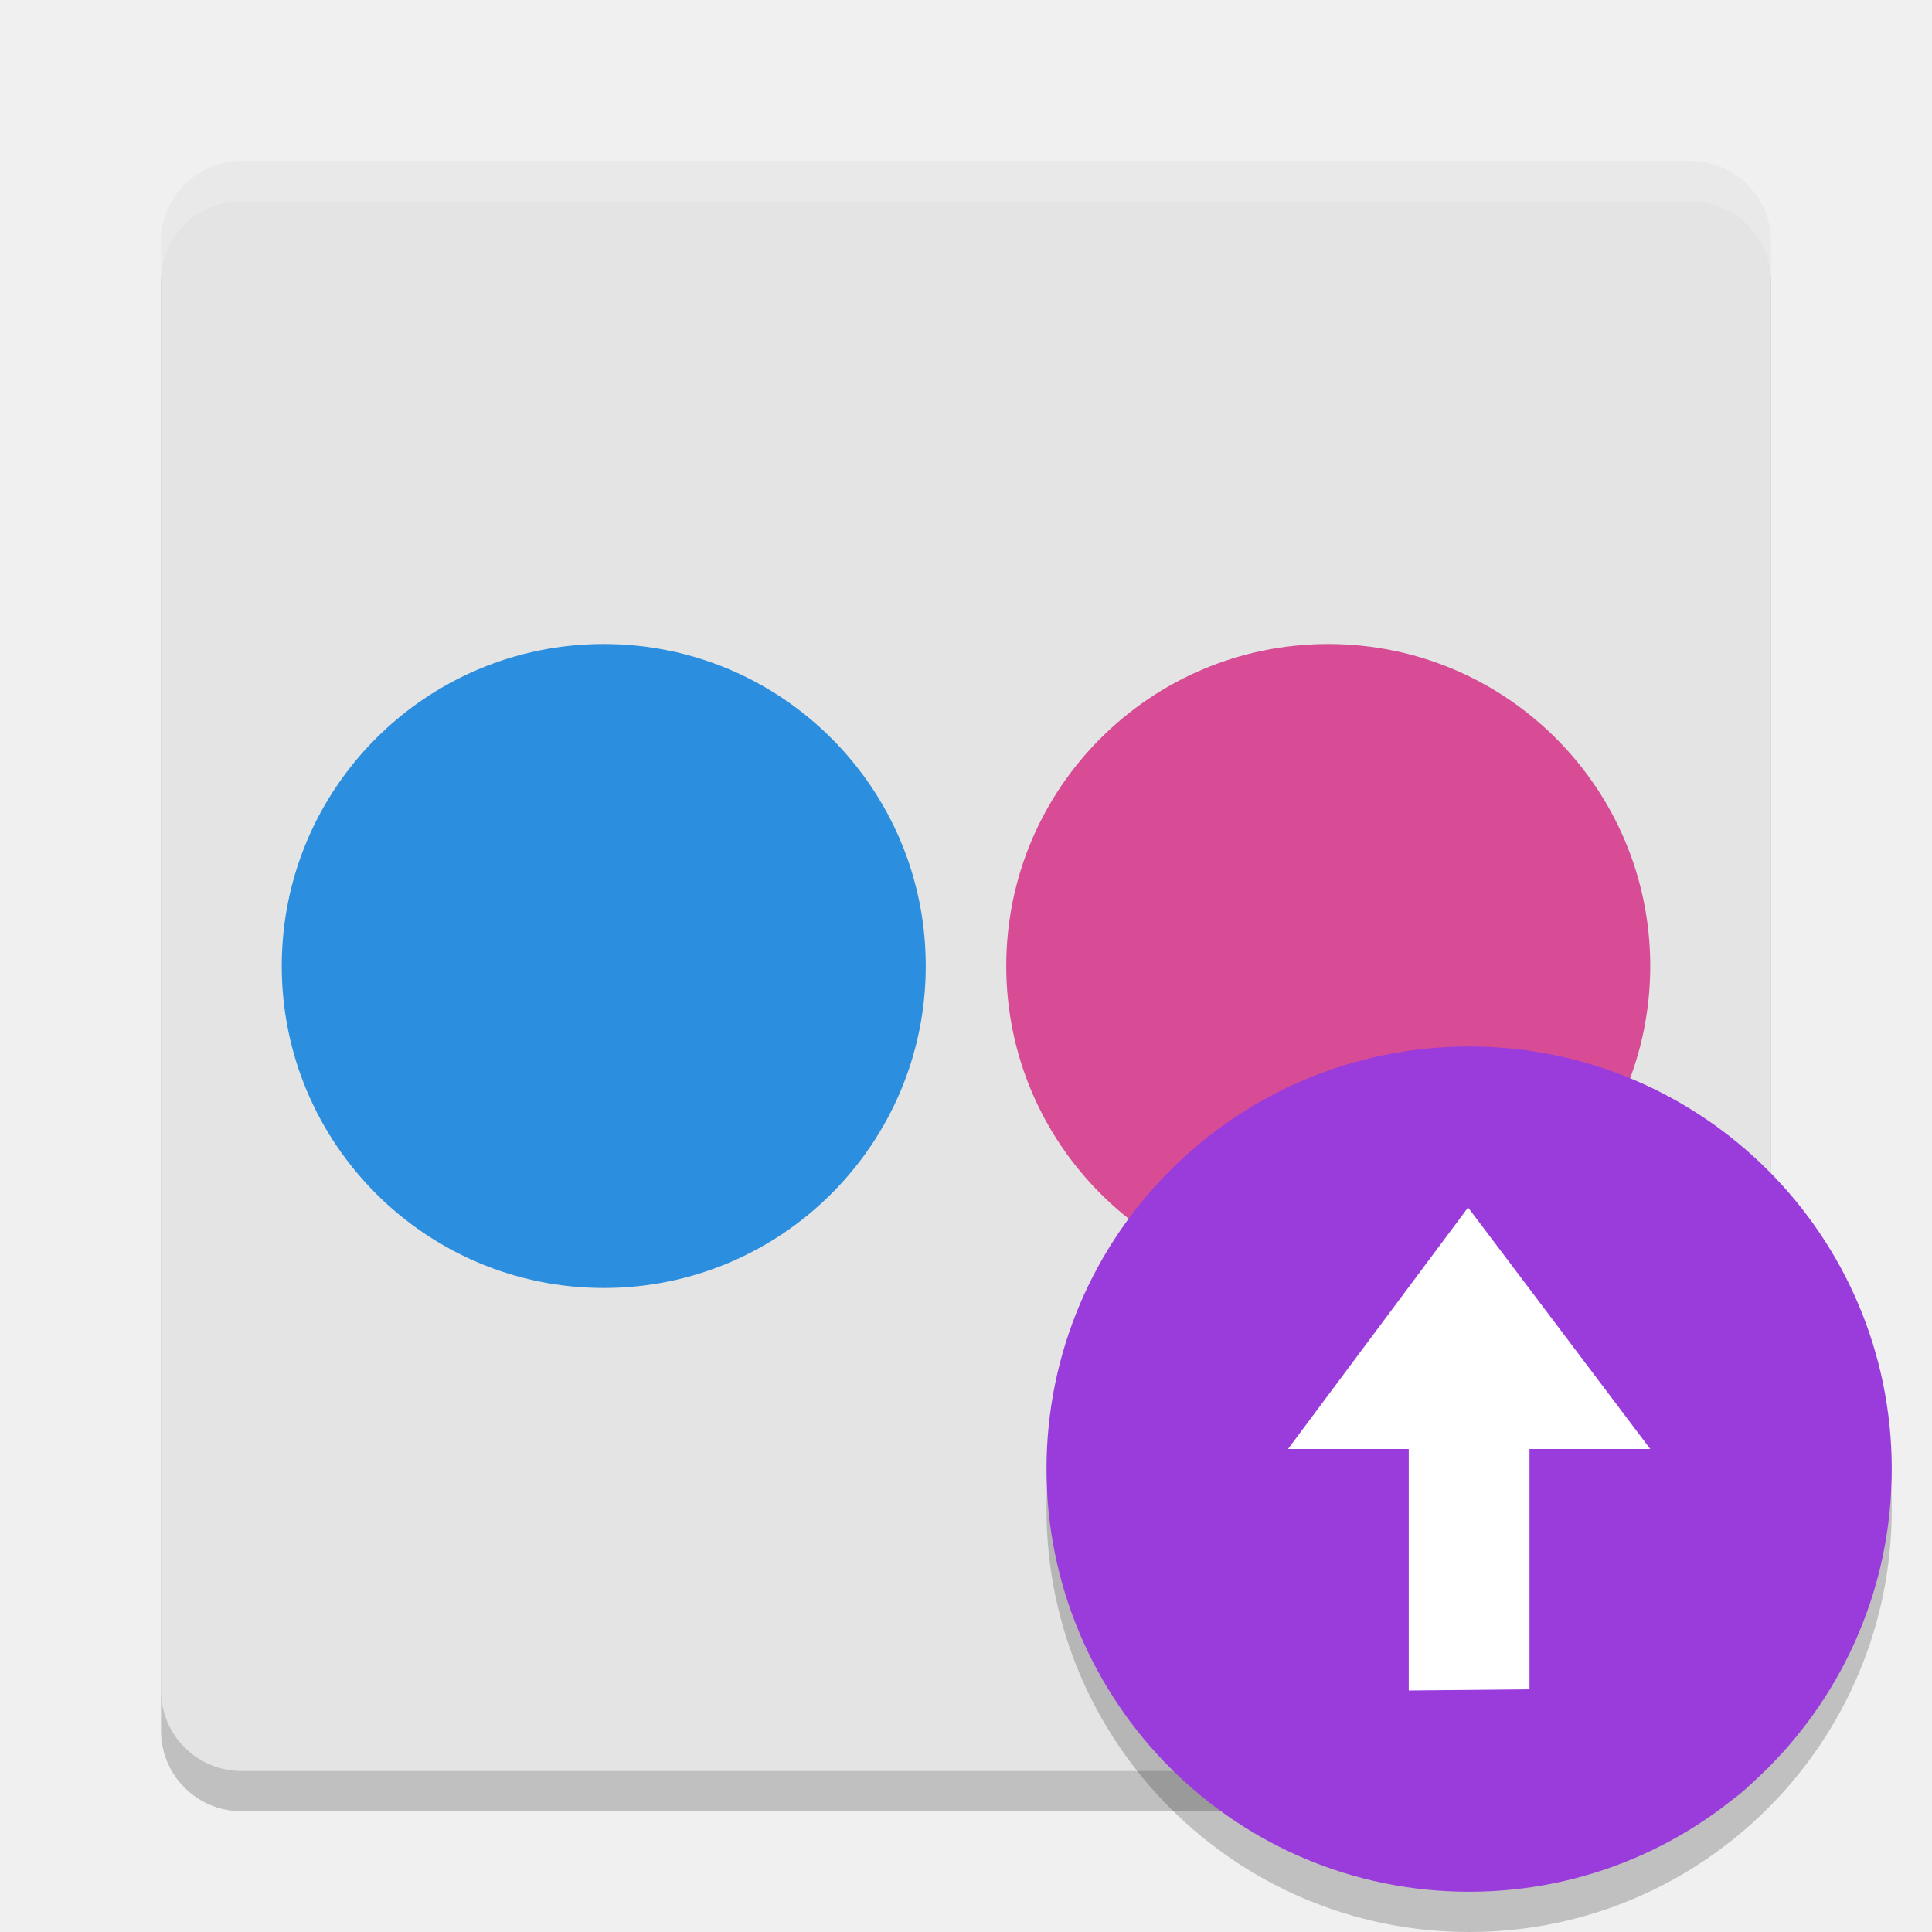
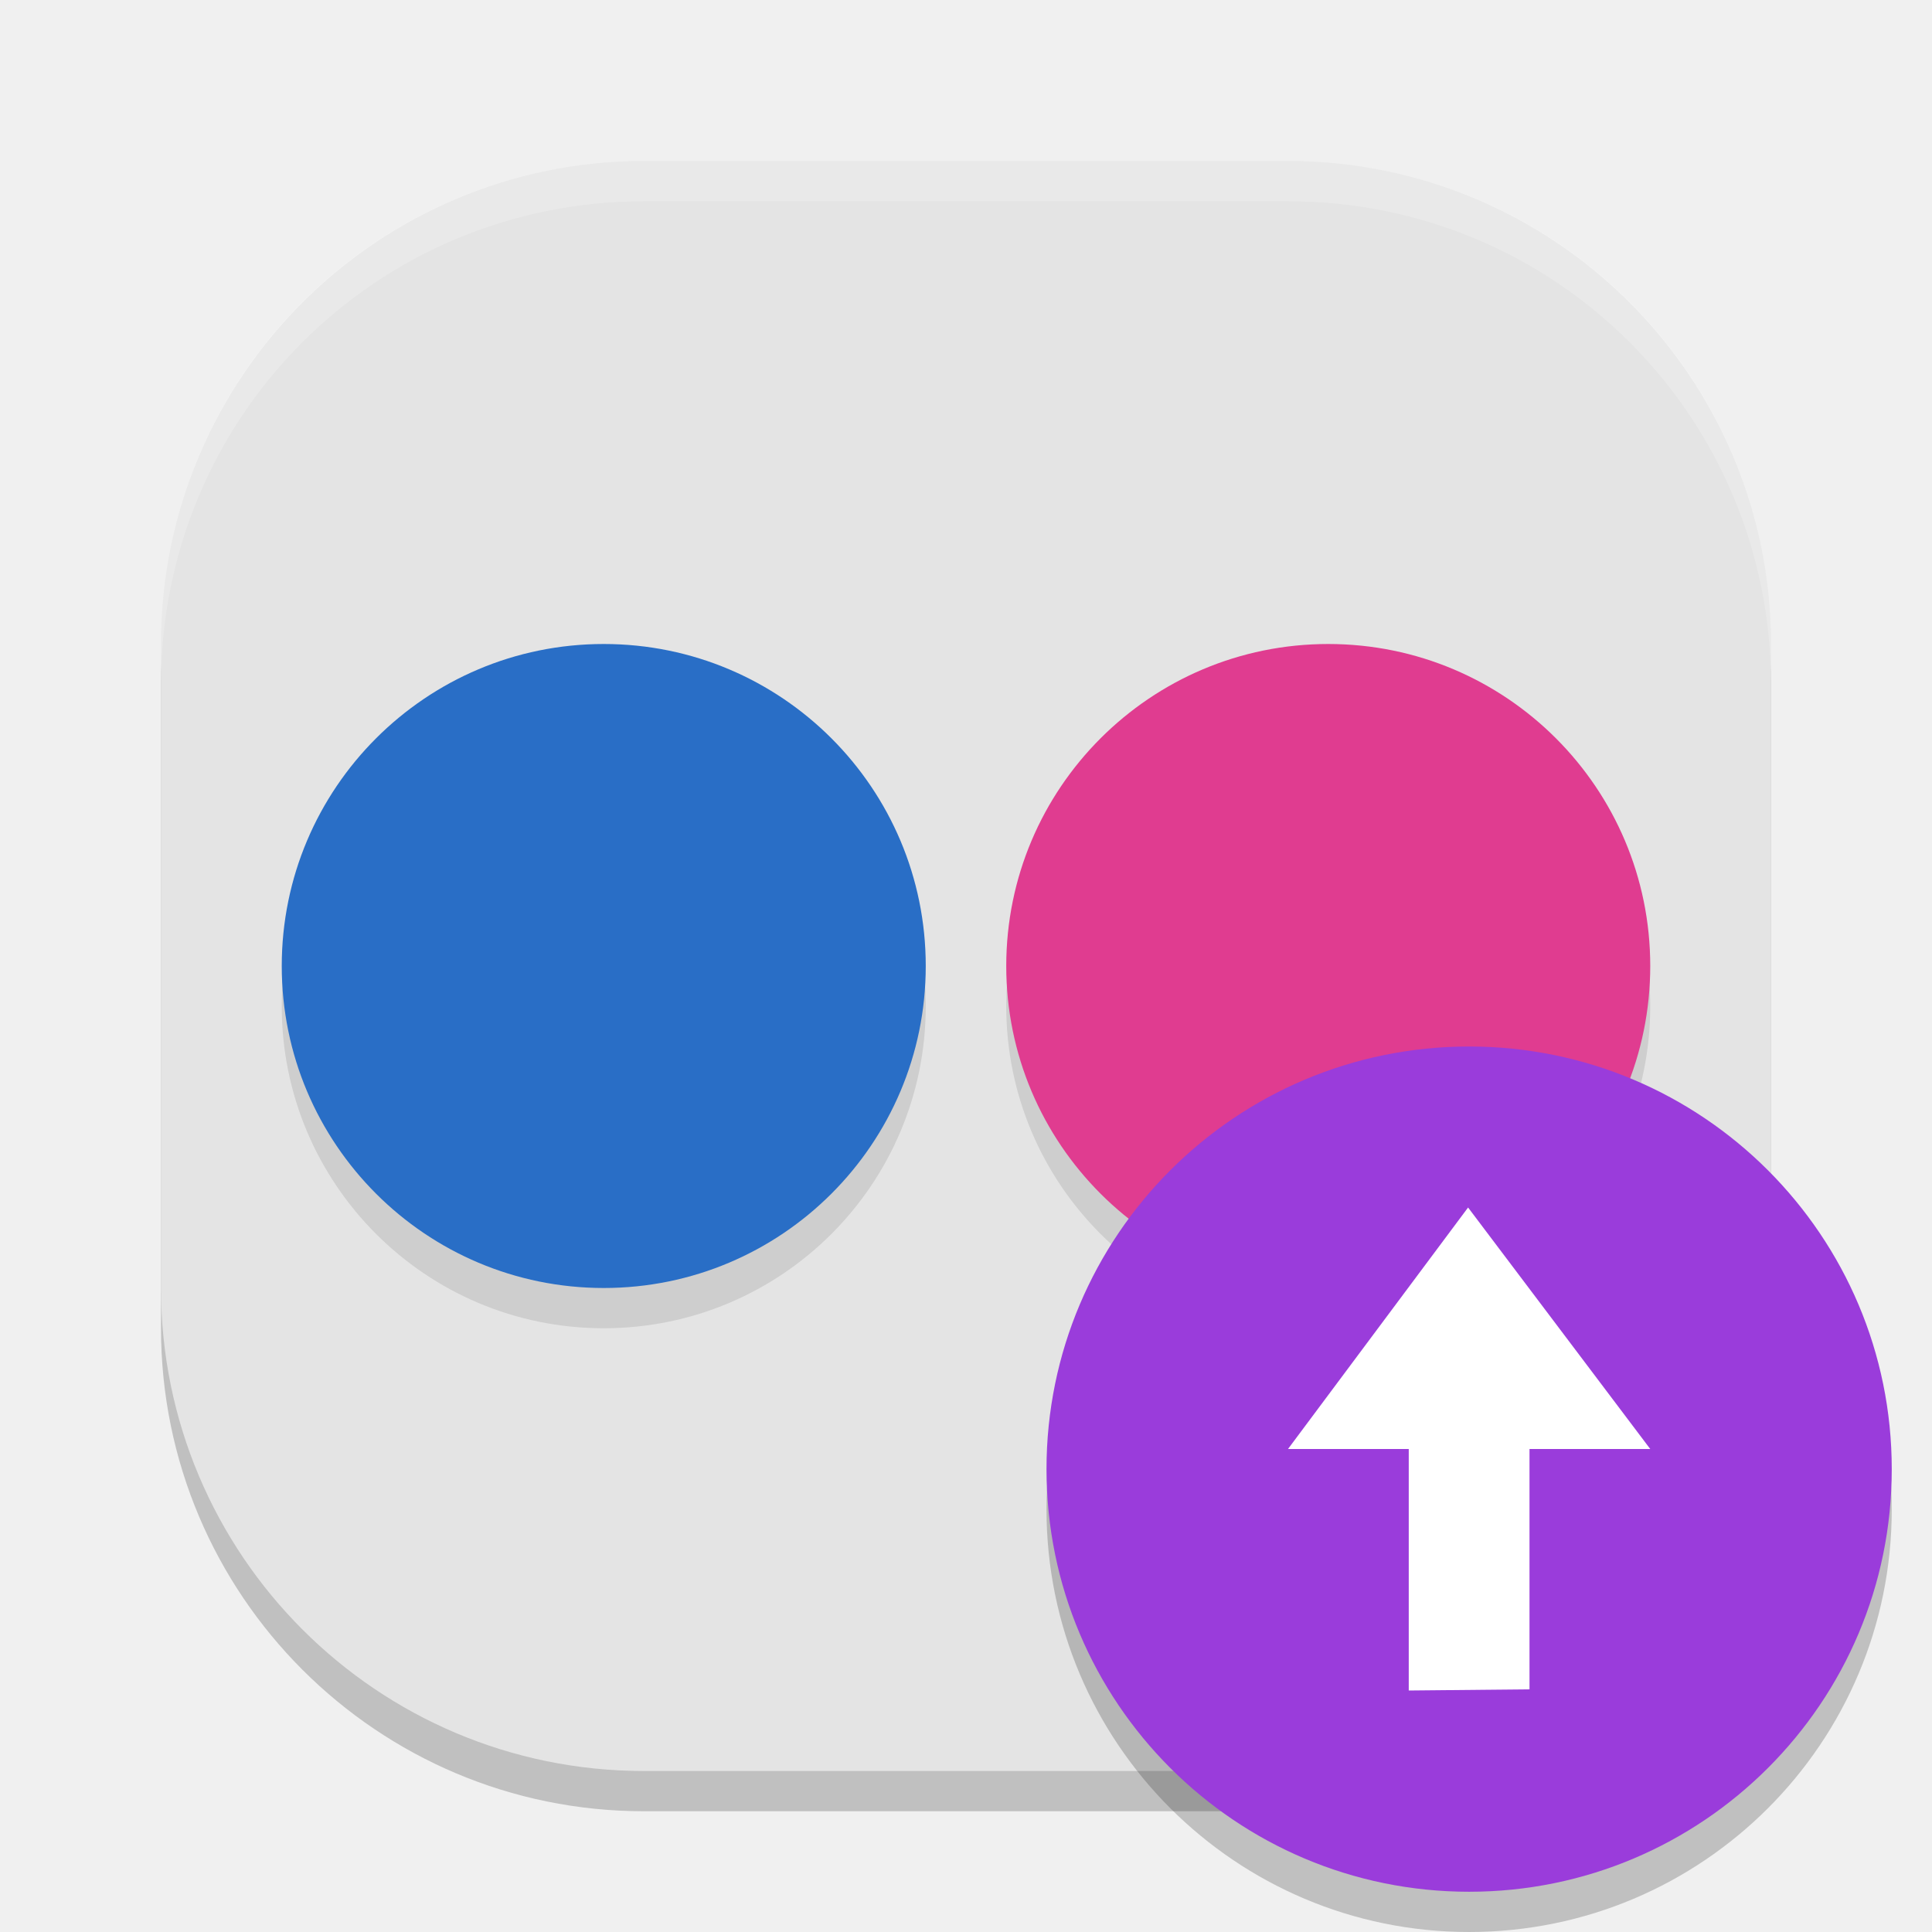
<svg xmlns="http://www.w3.org/2000/svg" width="48" height="48" version="1">
-   <rect style="opacity:0.2" width="40" height="40" x="4" y="5" rx="2" ry="2" />
-   <rect style="fill:#e4e4e4" width="40" height="40" x="4" y="4" rx="2" ry="2" />
-   <path style="opacity:0.2;fill:#ffffff" d="M 6,4 C 4.892,4 4,4.892 4,6 L 4,7 C 4,5.892 4.892,5 6,5 l 36,0 c 1.108,0 2,0.892 2,2 L 44,6 C 44,4.892 43.108,4 42,4 L 6,4 Z" />
-   <circle style="fill:#2b8ede" cx="15" cy="24" r="8" />
-   <circle style="fill:#d74c94" cx="33" cy="24" r="8" />
+   <rect style="opacity:0.2" width="40" height="40" x="4" y="5" rx="12" ry="12" />
+   <rect style="fill:#e4e4e4" width="40" height="40" x="4" y="4" rx="12" ry="12" />
+   <circle cx="15" cy="25" r="8" style="opacity:0.1" />
+   <circle style="fill:#296ec6" cx="15" cy="24" r="8" />
+   <circle cx="33" cy="25" r="8" style="opacity:0.1" />
+   <circle style="fill:#e03c90" cx="33" cy="24" r="8" />
  <circle style="opacity:0.2" cx="36.5" cy="37.5" r="10.5" />
  <circle style="fill:#9a3cdb" cx="36.5" cy="36.5" r="10.5" />
  <path style="fill:#ffffff" d="M 36.474,30 32,36 l 3,0 0,6 3,-0.029 0,-5.971 3,0 z" />
+   <path style="fill:#ffffff;opacity:0.2" d="M 16 4 C 9.352 4 4 9.352 4 16 L 4 17 C 4 10.352 9.352 5 16 5 L 32 5 C 38.648 5 44 10.352 44 17 L 44 16 C 44 9.352 38.648 4 32 4 L 16 4 z" />
</svg>
